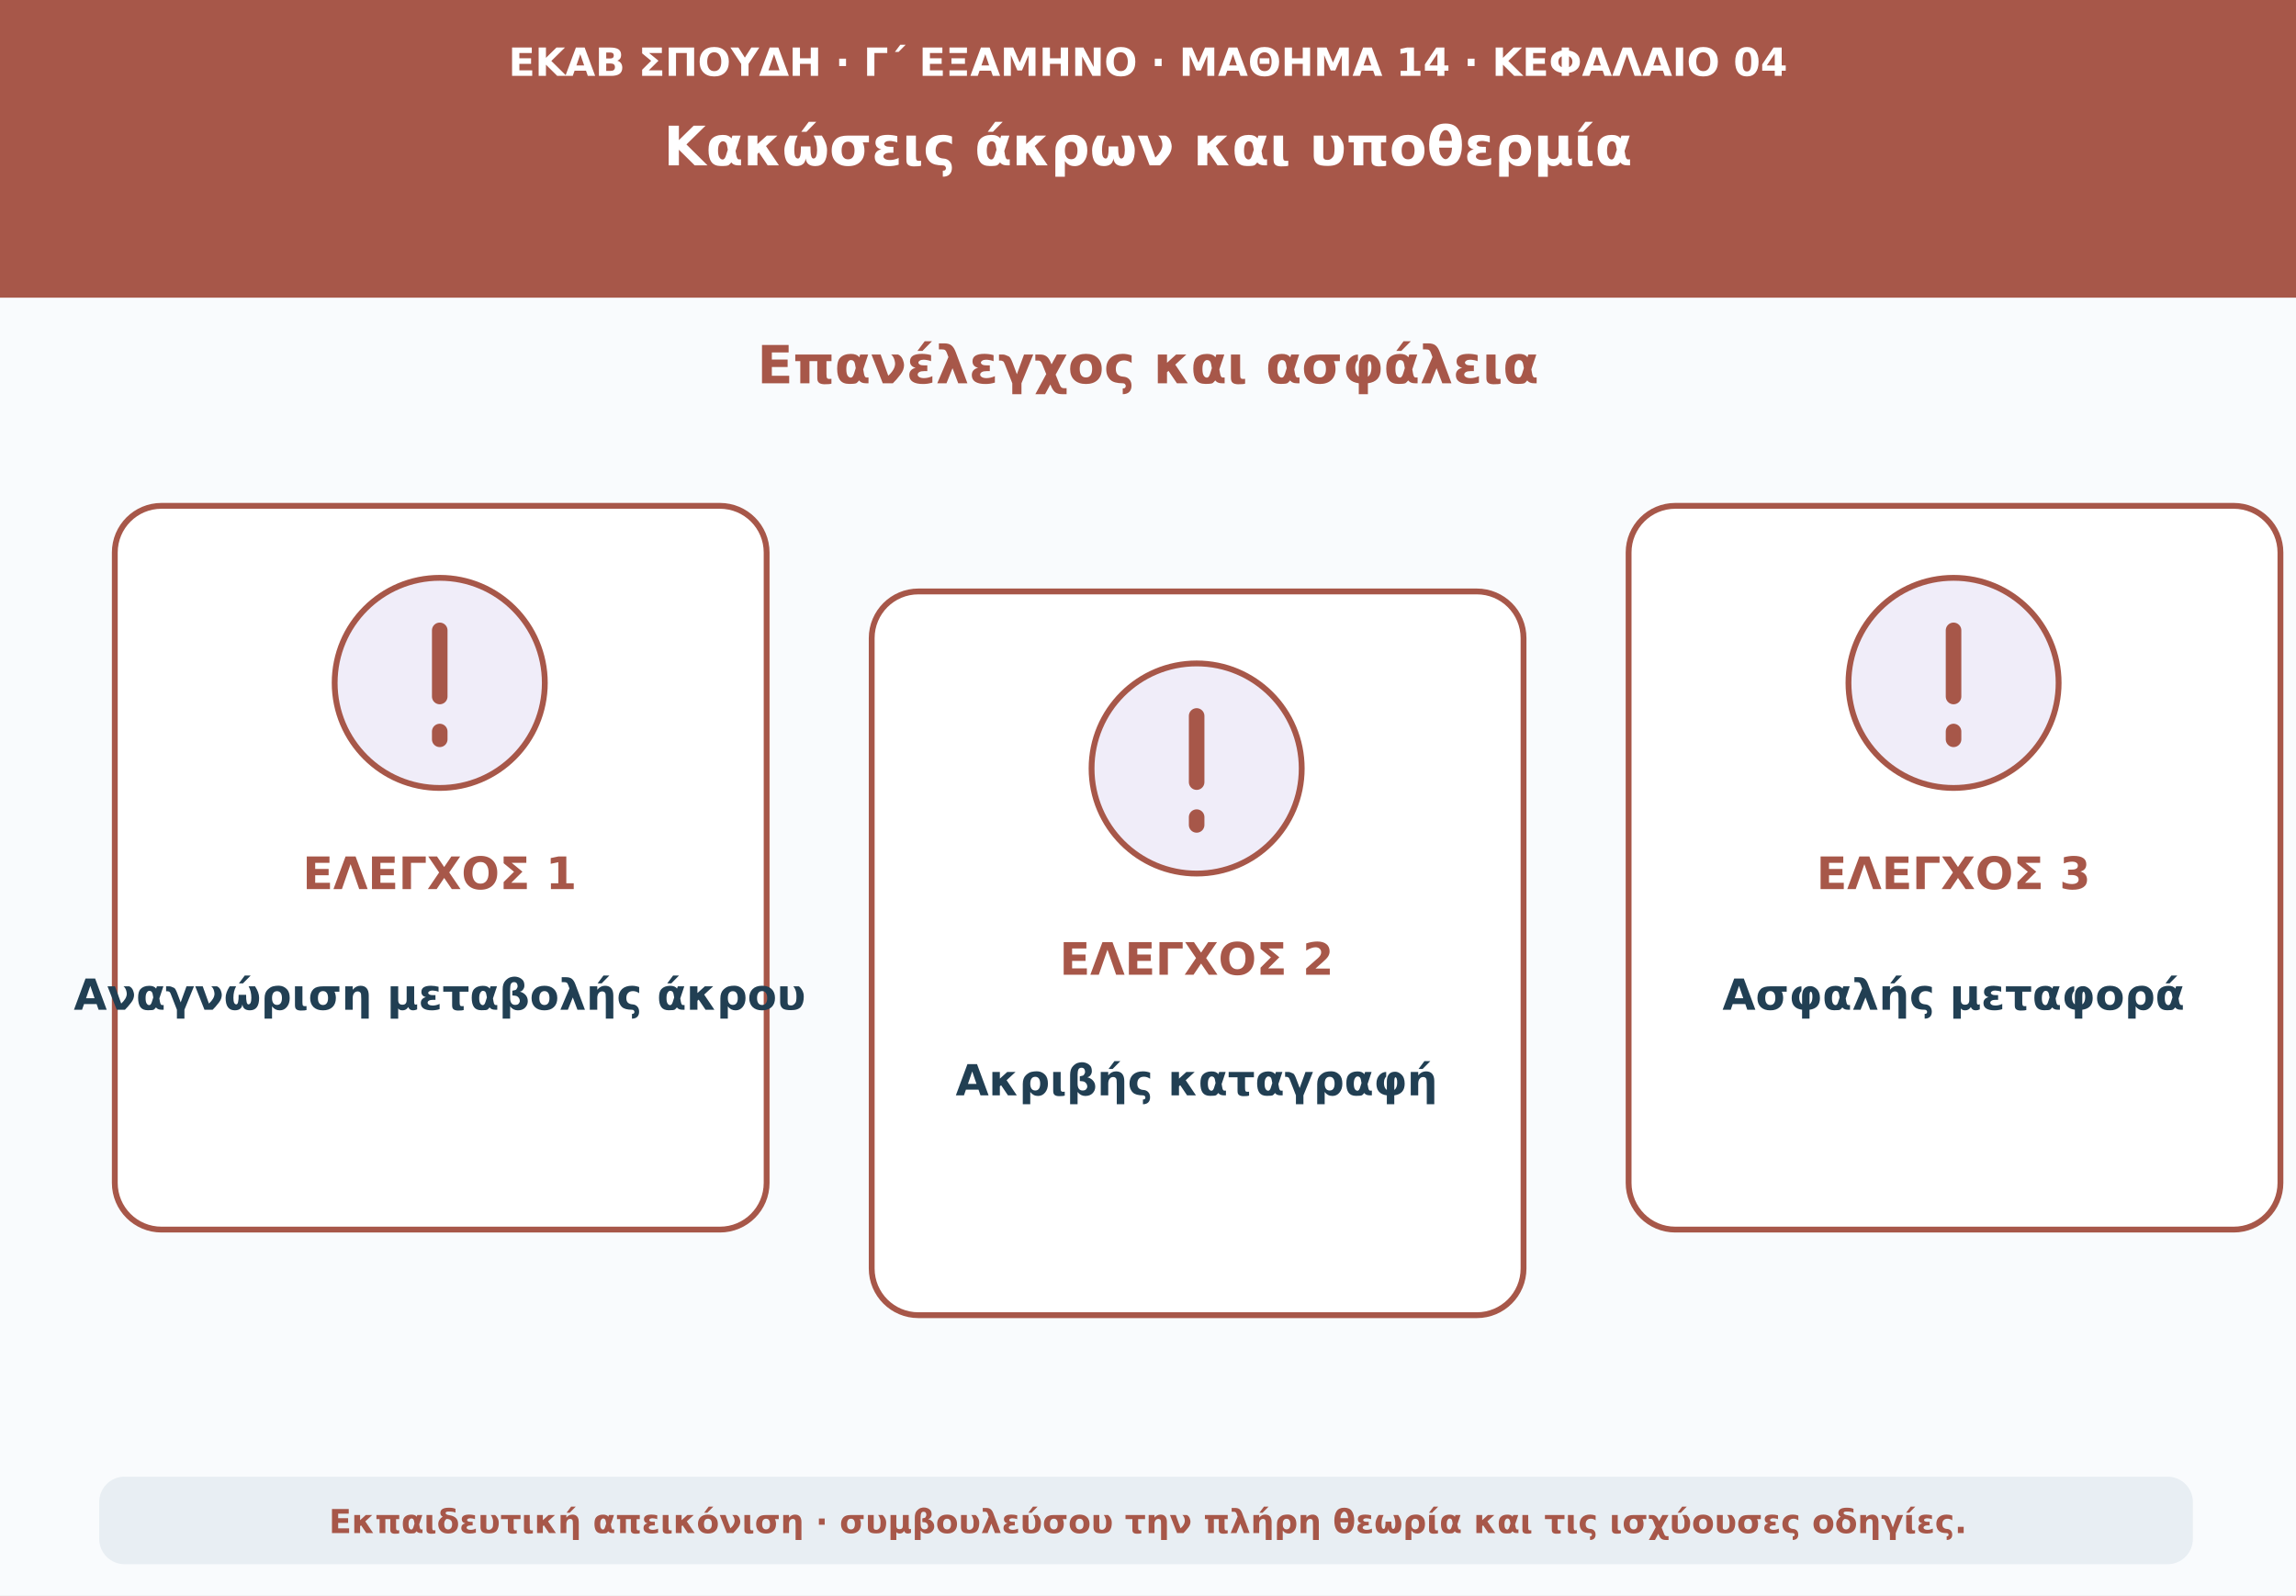
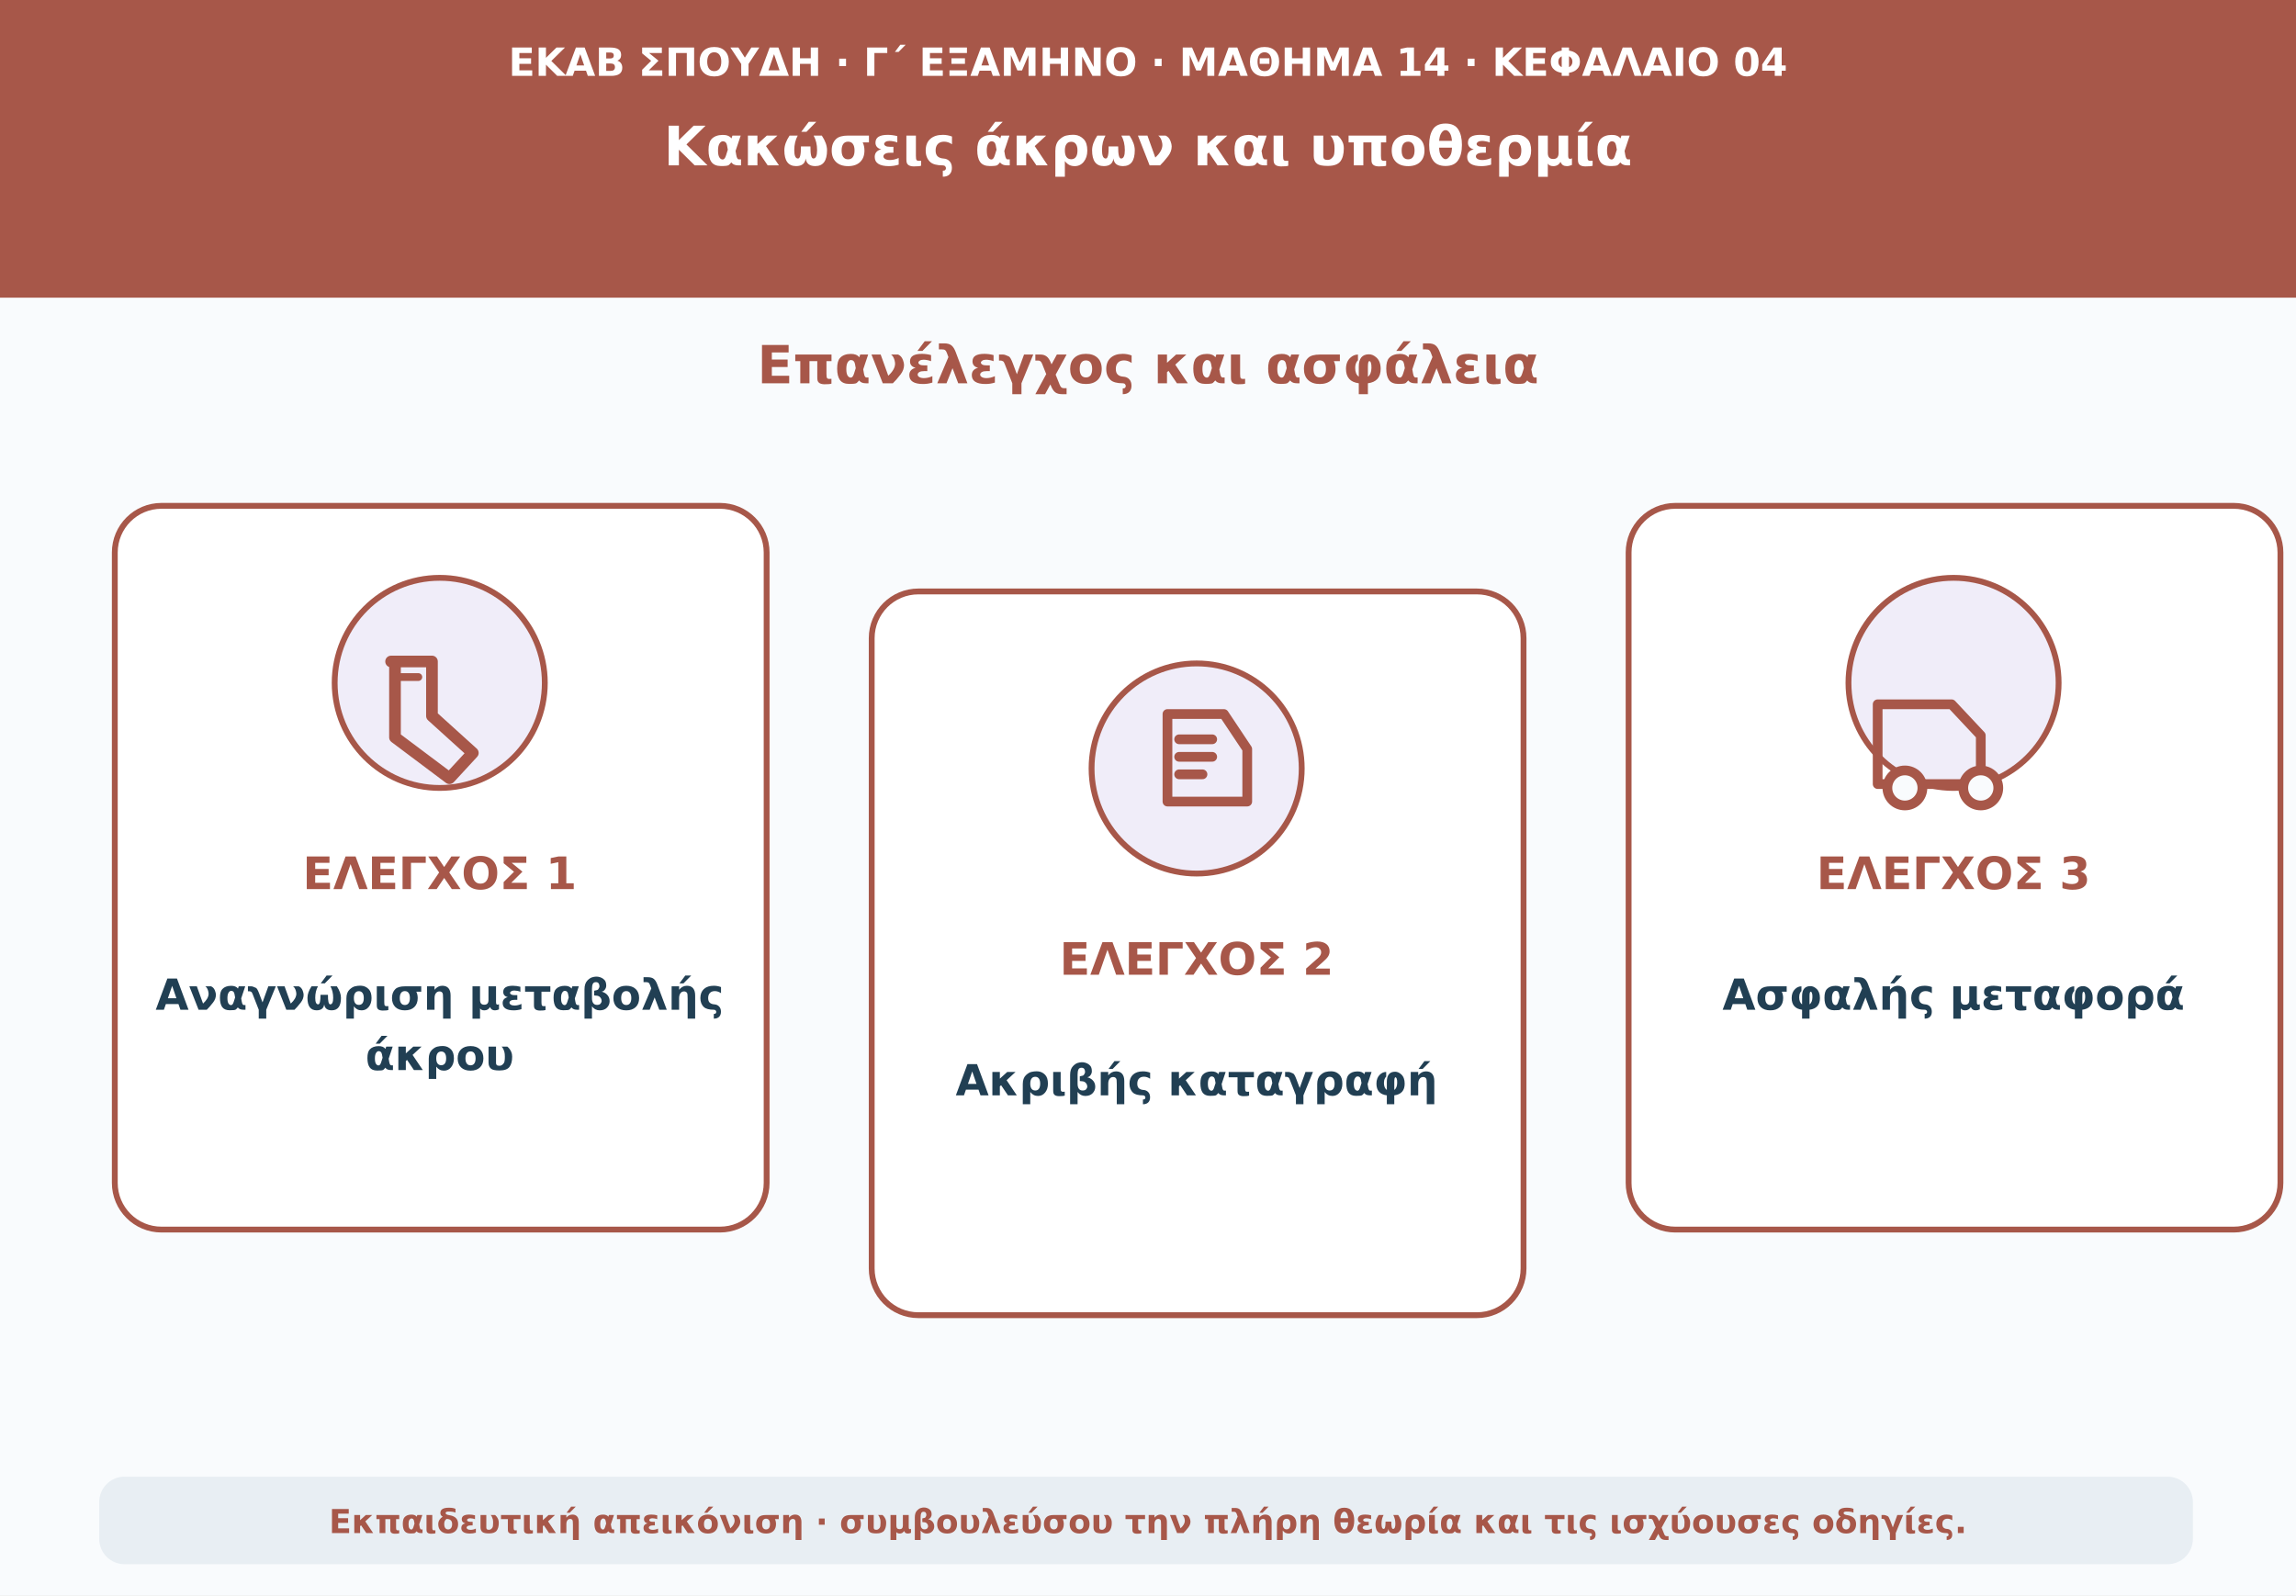
<svg xmlns="http://www.w3.org/2000/svg" viewBox="0 0 1180 820" role="img" aria-labelledby="t d">
  <rect width="1180" height="820" fill="#f9fbfd" />
  <path d="M0 0H1180V153H0Z" fill="#a75749" />
  <text x="590" y="39" text-anchor="middle" font-family="DejaVu Sans,Arial,sans-serif" font-size="20" font-weight="690" fill="#ffffff">ΕΚΑΒ ΣΠΟΥΔΗ · Γ΄ ΕΞΑΜΗΝΟ · ΜΑΘΗΜΑ 14 · ΚΕΦΑΛΑΙΟ 04</text>
  <text x="590" y="85" text-anchor="middle" font-family="DejaVu Sans,Arial,sans-serif" font-size="28" font-weight="760" fill="#ffffff">Κακώσεις άκρων και υποθερμία</text>
  <text x="590" y="197" text-anchor="middle" font-family="DejaVu Sans,Arial,sans-serif" font-size="27" font-weight="740" fill="#a75749">Επανέλεγχος και ασφάλεια</text>
  <rect x="59" y="260" width="335" height="372" rx="24" fill="#ffffff" stroke="#a75749" stroke-width="3" />
  <circle cx="226" cy="351" r="54" fill="#f0edf9" stroke="#a75749" stroke-width="3" />
-   <path d="M226 324v34m0 18v4" stroke="#a75749" stroke-width="8" stroke-linecap="round" />
+   <path d="M201 340h21v28l21 19-12 13-28-21v-39z" fill="none" stroke="#a75749" stroke-width="6" stroke-linecap="round" stroke-linejoin="round" />
+   <path d="M203 348h12" stroke="#a75749" stroke-width="4" stroke-linecap="round" />
  <text x="226" y="457" text-anchor="middle" font-family="DejaVu Sans,Arial,sans-serif" font-size="23" font-weight="760" fill="#a75749">ΕΛΕΓΧΟΣ 1</text>
-   <text x="226" y="519" text-anchor="middle" font-family="DejaVu Sans,Arial,sans-serif" font-size="22" font-weight="650" fill="#213f53">Αναγνώριση μεταβολής άκρου</text>
+   <text x="226" y="519" text-anchor="middle" font-family="DejaVu Sans,Arial,sans-serif" font-size="22" font-weight="650" fill="#213f53">Αναγνώριση μεταβολής</text>
+   <text x="226" y="550" text-anchor="middle" font-family="DejaVu Sans,Arial,sans-serif" font-size="22" font-weight="650" fill="#213f53">άκρου</text>
  <rect x="448" y="304" width="335" height="372" rx="24" fill="#ffffff" stroke="#a75749" stroke-width="3" />
  <circle cx="615" cy="395" r="54" fill="#f0edf9" stroke="#a75749" stroke-width="3" />
-   <path d="M615 368v34m0 18v4" stroke="#a75749" stroke-width="8" stroke-linecap="round" />
+   <path d="M600 367h29l12 18v27h-41zM606 380h17m-17 9h17m-17 9h12" fill="none" stroke="#a75749" stroke-width="5" stroke-linejoin="round" stroke-linecap="round" />
  <text x="615" y="501" text-anchor="middle" font-family="DejaVu Sans,Arial,sans-serif" font-size="23" font-weight="760" fill="#a75749">ΕΛΕΓΧΟΣ 2</text>
  <text x="615" y="563" text-anchor="middle" font-family="DejaVu Sans,Arial,sans-serif" font-size="22" font-weight="650" fill="#213f53">Ακριβής καταγραφή</text>
  <rect x="837" y="260" width="335" height="372" rx="24" fill="#ffffff" stroke="#a75749" stroke-width="3" />
  <circle cx="1004" cy="351" r="54" fill="#f0edf9" stroke="#a75749" stroke-width="3" />
-   <path d="M1004 324v34m0 18v4" stroke="#a75749" stroke-width="8" stroke-linecap="round" />
+   <path d="M965 362h38l15 16v25h-53z" fill="none" stroke="#a75749" stroke-width="5" stroke-linejoin="round" />
+   <circle cx="979" cy="405" r="9" fill="#f9fbfd" stroke="#a75749" stroke-width="5" />
+   <circle cx="1018" cy="405" r="9" fill="#f9fbfd" stroke="#a75749" stroke-width="5" />
  <text x="1004" y="457" text-anchor="middle" font-family="DejaVu Sans,Arial,sans-serif" font-size="23" font-weight="760" fill="#a75749">ΕΛΕΓΧΟΣ 3</text>
  <text x="1004" y="519" text-anchor="middle" font-family="DejaVu Sans,Arial,sans-serif" font-size="22" font-weight="650" fill="#213f53">Ασφαλής μεταφορά</text>
  <rect x="51" y="759" width="1076" height="45" rx="13" fill="#e8eef3" />
  <text x="590" y="788" text-anchor="middle" font-family="DejaVu Sans,Arial,sans-serif" font-size="17" font-weight="610" fill="#a75749">Εκπαιδευτική απεικόνιση · συμβουλεύσου την πλήρη θεωρία και τις ισχύουσες οδηγίες.</text>
</svg>
